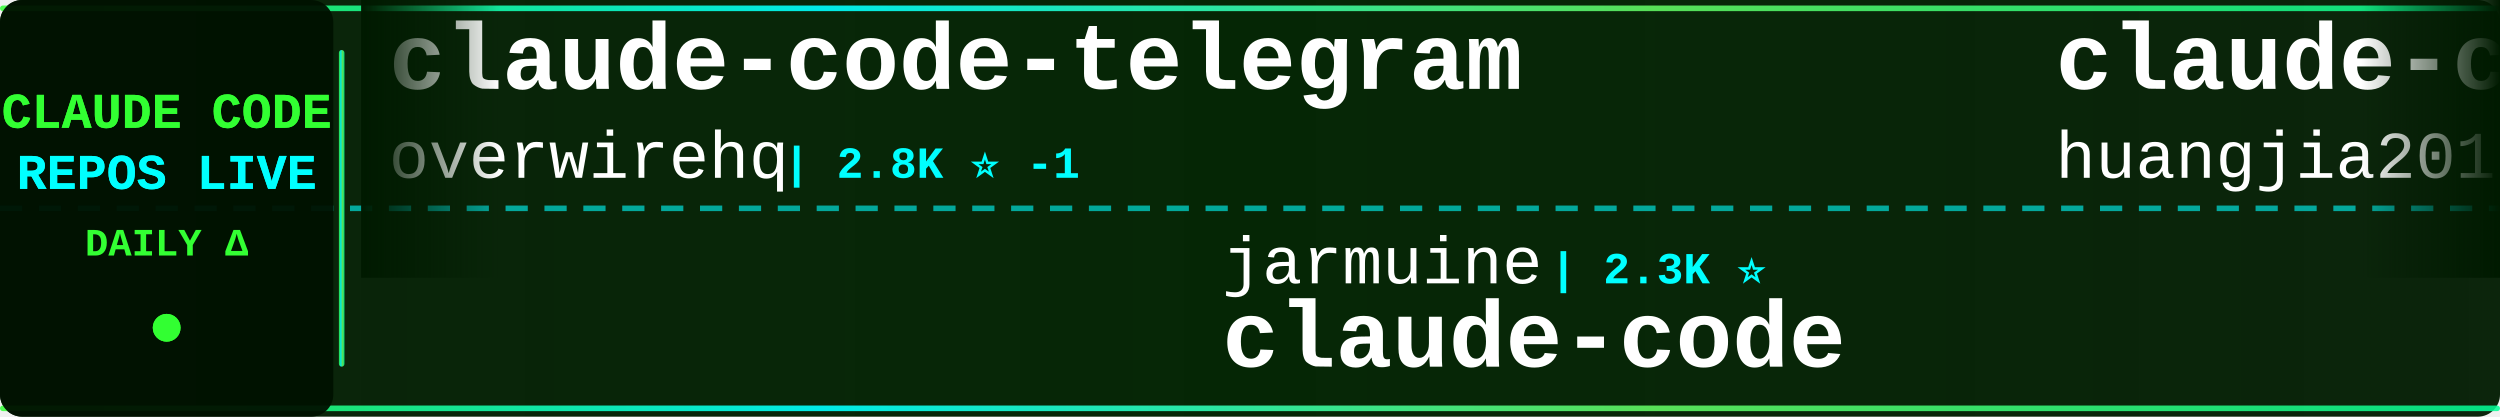
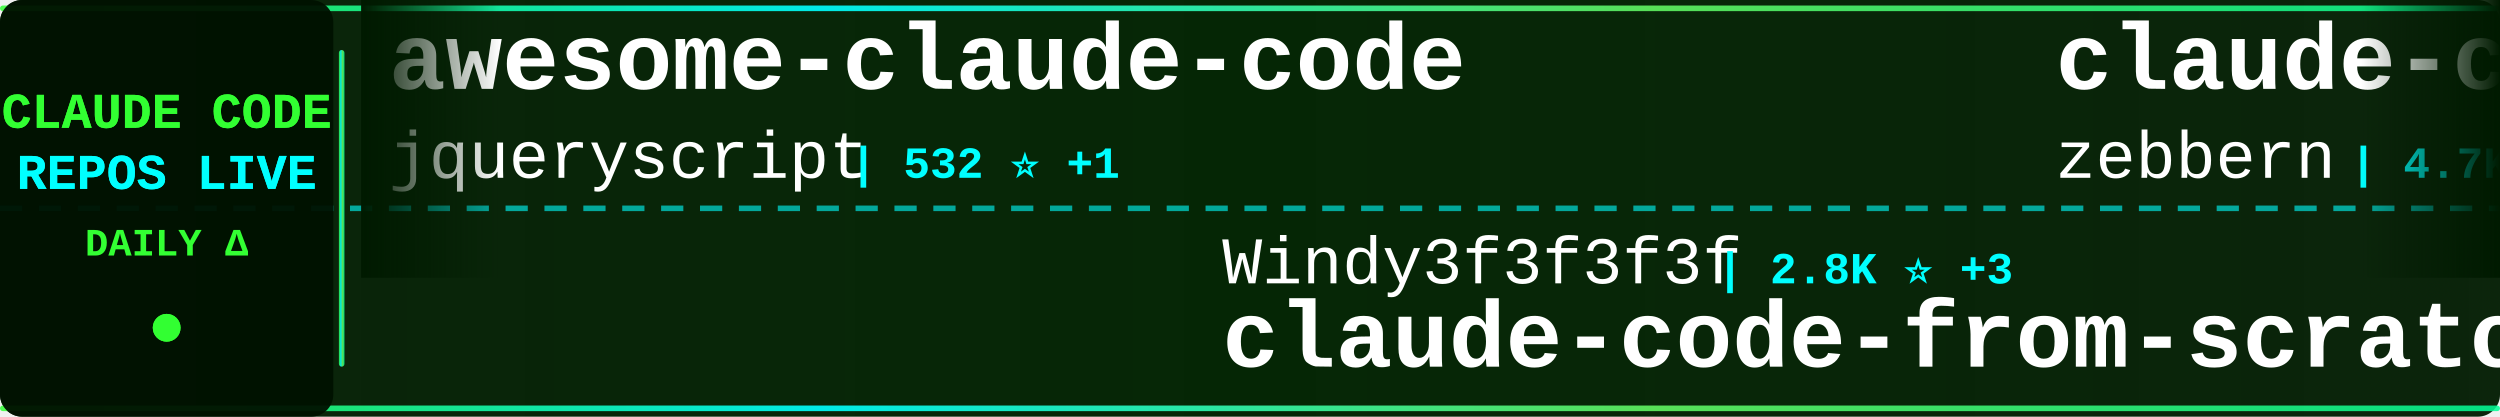
<svg xmlns="http://www.w3.org/2000/svg" width="900" height="150">
  <defs>
    <linearGradient id="tickerBg" x1="0%" y1="0%" x2="100%" y2="0%">
      <stop offset="0%" style="stop-color:#001a00;stop-opacity:0.95" />
      <stop offset="50%" style="stop-color:#002200;stop-opacity:0.98" />
      <stop offset="100%" style="stop-color:#001a00;stop-opacity:0.95" />
    </linearGradient>
    <linearGradient id="borderGrad" x1="0%" y1="0%" x2="100%" y2="0%">
      <stop offset="0%" style="stop-color:#33ff33;stop-opacity:0.85">
        <animate attributeName="stop-opacity" values="0.85;1;0.85" dur="2s" repeatCount="indefinite" />
      </stop>
      <stop offset="33%" style="stop-color:#00ffff;stop-opacity:0.9">
        <animate attributeName="stop-opacity" values="0.9;1;0.9" dur="2.2s" repeatCount="indefinite" />
      </stop>
      <stop offset="66%" style="stop-color:#66ff66;stop-opacity:0.85">
        <animate attributeName="stop-opacity" values="0.85;1;0.85" dur="1.8s" repeatCount="indefinite" />
      </stop>
      <stop offset="100%" style="stop-color:#00ff99;stop-opacity:0.85">
        <animate attributeName="stop-opacity" values="0.85;1;0.85" dur="2s" repeatCount="indefinite" />
      </stop>
    </linearGradient>
    <filter id="textGlow">
      <feGaussianBlur stdDeviation="0.1" result="coloredBlur" />
      <feMerge>
        <feMergeNode in="coloredBlur" />
        <feMergeNode in="SourceGraphic" />
      </feMerge>
    </filter>
    <filter id="metricGlow">
      <feGaussianBlur stdDeviation="0.2" result="coloredBlur" />
      <feMerge>
        <feMergeNode in="coloredBlur" />
        <feMergeNode in="SourceGraphic" />
      </feMerge>
    </filter>
    <linearGradient id="leftFade" x1="0%" y1="0%" x2="100%" y2="0%">
      <stop offset="0%" style="stop-color:#001a00;stop-opacity:1" />
      <stop offset="100%" style="stop-color:#001a00;stop-opacity:0" />
    </linearGradient>
    <linearGradient id="rightFade" x1="0%" y1="0%" x2="100%" y2="0%">
      <stop offset="0%" style="stop-color:#001a00;stop-opacity:0" />
      <stop offset="100%" style="stop-color:#001a00;stop-opacity:1" />
    </linearGradient>
  </defs>
  <rect width="900" height="150" fill="url(#tickerBg)" rx="8" />
  <rect x="0" y="2" width="900" height="2" fill="url(#borderGrad)" rx="1" />
  <rect x="0" y="146" width="900" height="2" fill="url(#borderGrad)" rx="1" />
  <line x1="0" y1="75" x2="900" y2="75" stroke="#00ffff" stroke-width="2" stroke-dasharray="8 6" opacity="0.6" />
  <rect x="0" y="0" width="120" height="150" fill="#001100" opacity="0.95" rx="8" />
  <text x="60" y="46" font-family="'Courier New', monospace" font-size="18" font-weight="bold" fill="#33ff33" text-anchor="middle" filter="url(#textGlow)">
    CLAUDE CODE
  </text>
  <text x="60" y="68" font-family="'Courier New', monospace" font-size="18" font-weight="bold" fill="#00ffff" text-anchor="middle" filter="url(#textGlow)">
    REPOS LIVE
  </text>
  <text x="60" y="92" font-family="'Courier New', monospace" font-size="14" font-weight="bold" fill="#33ff33" text-anchor="middle">
    DAILY Δ
  </text>
  <circle cx="60" cy="118" r="5" fill="#33ff33" filter="url(#metricGlow)">
    <animate attributeName="r" values="4;6;4" dur="1.5s" repeatCount="indefinite" />
    <animate attributeName="opacity" values="0.6;1;0.6" dur="1.5s" repeatCount="indefinite" />
  </circle>
  <rect x="122" y="18" width="2" height="114" fill="url(#borderGrad)" rx="1" />
  <clipPath id="tickerClip">
    <rect x="130" y="0" width="770" height="150" />
  </clipPath>
  <g clip-path="url(#tickerClip)">
    <g id="tickerItems">
      <animateTransform attributeName="transform" attributeType="XML" type="translate" from="0 0" to="-3000 0" dur="54s" repeatCount="indefinite" />
      <g transform="translate(0, 0)">
-         <text x="140" y="32" font-family="'Courier New', monospace" font-size="34" font-weight="bold" fill="#ffffff">claude-code-telegram</text>
-         <text x="140" y="64" font-family="'Courier New', monospace" font-size="24" font-weight="normal" fill="#ffffff" opacity="1.0">overwirehq</text>
-         <text x="282" y="64" font-family="'Courier New', monospace" font-size="16" font-weight="bold" fill="#00ffff"> | 2.8K ⭐ -1</text>
+         <text x="140" y="32" font-family="'Courier New', monospace" font-size="34" font-weight="bold" fill="#ffffff">awesome-claude-code</text>
+         <text x="140" y="64" font-family="'Courier New', monospace" font-size="24" font-weight="normal" fill="#ffffff" opacity="1.0">jqueryscript</text>
+         <text x="306" y="64" font-family="'Courier New', monospace" font-size="16" font-weight="bold" fill="#00ffff"> | 532 ⭐ +1</text>
      </g>
      <g transform="translate(300, 0)">
-         <text x="140" y="102" font-family="'Courier New', monospace" font-size="24" font-weight="normal" fill="#ffffff" opacity="1.0">jarmuine</text>
-         <text x="258" y="102" font-family="'Courier New', monospace" font-size="16" font-weight="bold" fill="#00ffff"> | 2.3K ⭐</text>
-         <text x="140" y="132" font-family="'Courier New', monospace" font-size="34" font-weight="bold" fill="#ffffff">claude-code</text>
+         <text x="140" y="102" font-family="'Courier New', monospace" font-size="24" font-weight="normal" fill="#ffffff" opacity="1.0">Windy3f3f3f3f</text>
+         <text x="318" y="102" font-family="'Courier New', monospace" font-size="16" font-weight="bold" fill="#00ffff"> | 2.8K ⭐ +3</text>
+         <text x="140" y="132" font-family="'Courier New', monospace" font-size="34" font-weight="bold" fill="#ffffff">claude-code-from-scratch</text>
      </g>
      <g transform="translate(600, 0)">
-         <text x="140" y="32" font-family="'Courier New', monospace" font-size="34" font-weight="bold" fill="#ffffff">claude-code-engineering</text>
-         <text x="140" y="64" font-family="'Courier New', monospace" font-size="24" font-weight="normal" fill="#ffffff" opacity="1.0">huangjia2019</text>
-         <text x="306" y="64" font-family="'Courier New', monospace" font-size="16" font-weight="bold" fill="#00ffff"> | 1.1K ⭐</text>
+         <text x="140" y="32" font-family="'Courier New', monospace" font-size="34" font-weight="bold" fill="#ffffff">claude-code-guide</text>
+         <text x="140" y="64" font-family="'Courier New', monospace" font-size="24" font-weight="normal" fill="#ffffff" opacity="1.0">zebbern</text>
+         <text x="246" y="64" font-family="'Courier New', monospace" font-size="16" font-weight="bold" fill="#00ffff"> | 4.7K ⭐</text>
      </g>
      <g transform="translate(900, 0)">
-         <text x="140" y="102" font-family="'Courier New', monospace" font-size="24" font-weight="normal" fill="#ffffff" opacity="1.0">Yuyz0112</text>
-         <text x="258" y="102" font-family="'Courier New', monospace" font-size="16" font-weight="bold" fill="#00ffff"> | 2.4K ⭐</text>
-         <text x="140" y="132" font-family="'Courier New', monospace" font-size="34" font-weight="bold" fill="#ffffff">claude-code-reverse</text>
+         <text x="140" y="102" font-family="'Courier New', monospace" font-size="24" font-weight="normal" fill="#ffffff" opacity="1.0">huangserva</text>
+         <text x="282" y="102" font-family="'Courier New', monospace" font-size="16" font-weight="bold" fill="#00ffff"> | 629 ⭐</text>
+         <text x="140" y="132" font-family="'Courier New', monospace" font-size="34" font-weight="bold" fill="#ffffff">claude-code-cli</text>
      </g>
      <g transform="translate(1200, 0)">
-         <text x="140" y="32" font-family="'Courier New', monospace" font-size="34" font-weight="bold" fill="#ffffff">ClaudeCode</text>
-         <text x="140" y="64" font-family="'Courier New', monospace" font-size="24" font-weight="normal" fill="#ffffff" opacity="1.0">guanshan</text>
-         <text x="258" y="64" font-family="'Courier New', monospace" font-size="16" font-weight="bold" fill="#00ffff"> | 60 ⭐</text>
+         <text x="140" y="32" font-family="'Courier New', monospace" font-size="34" font-weight="bold" fill="#ffffff">claude-code-from-source</text>
+         <text x="140" y="64" font-family="'Courier New', monospace" font-size="24" font-weight="normal" fill="#ffffff" opacity="1.0">alejandrobalderas</text>
+         <text x="366" y="64" font-family="'Courier New', monospace" font-size="16" font-weight="bold" fill="#00ffff"> | 3.0K ⭐</text>
      </g>
      <g transform="translate(1500, 0)">
-         <text x="140" y="102" font-family="'Courier New', monospace" font-size="24" font-weight="normal" fill="#ffffff" opacity="1.0">freestylefly</text>
-         <text x="306" y="102" font-family="'Courier New', monospace" font-size="16" font-weight="bold" fill="#00ffff"> | 132 ⭐</text>
-         <text x="140" y="132" font-family="'Courier New', monospace" font-size="34" font-weight="bold" fill="#ffffff">claude-code</text>
+         <text x="140" y="102" font-family="'Courier New', monospace" font-size="24" font-weight="normal" fill="#ffffff" opacity="1.0">777genius</text>
+         <text x="270" y="102" font-family="'Courier New', monospace" font-size="16" font-weight="bold" fill="#00ffff"> | 935 ⭐</text>
+         <text x="140" y="132" font-family="'Courier New', monospace" font-size="34" font-weight="bold" fill="#ffffff">claude-code-source-code</text>
      </g>
      <g transform="translate(1800, 0)">
-         <text x="140" y="32" font-family="'Courier New', monospace" font-size="34" font-weight="bold" fill="#ffffff">ClaudeCodeAgents</text>
-         <text x="140" y="64" font-family="'Courier New', monospace" font-size="24" font-weight="normal" fill="#ffffff" opacity="1.0">darcyegb</text>
-         <text x="258" y="64" font-family="'Courier New', monospace" font-size="16" font-weight="bold" fill="#00ffff"> | 777 ⭐</text>
+         <text x="140" y="32" font-family="'Courier New', monospace" font-size="34" font-weight="bold" fill="#ffffff">claude-code-proxy</text>
+         <text x="140" y="64" font-family="'Courier New', monospace" font-size="24" font-weight="normal" fill="#ffffff" opacity="1.0">1rgs</text>
+         <text x="210" y="64" font-family="'Courier New', monospace" font-size="16" font-weight="bold" fill="#00ffff"> | 3.8K ⭐ -2</text>
      </g>
      <g transform="translate(2100, 0)">
-         <text x="140" y="102" font-family="'Courier New', monospace" font-size="24" font-weight="normal" fill="#ffffff" opacity="1.0">disler</text>
-         <text x="234" y="102" font-family="'Courier New', monospace" font-size="16" font-weight="bold" fill="#00ffff"> | 3.9K ⭐ +1</text>
-         <text x="140" y="132" font-family="'Courier New', monospace" font-size="34" font-weight="bold" fill="#ffffff">claude-code-hooks-master...</text>
+         <text x="140" y="102" font-family="'Courier New', monospace" font-size="24" font-weight="normal" fill="#ffffff" opacity="1.0">zstmfhy</text>
+         <text x="246" y="102" font-family="'Courier New', monospace" font-size="16" font-weight="bold" fill="#00ffff"> | 188 ⭐</text>
+         <text x="140" y="132" font-family="'Courier New', monospace" font-size="34" font-weight="bold" fill="#ffffff">Claude-code</text>
      </g>
      <g transform="translate(2400, 0)">
-         <text x="140" y="32" font-family="'Courier New', monospace" font-size="34" font-weight="bold" fill="#ffffff">claude-code-source</text>
-         <text x="140" y="64" font-family="'Courier New', monospace" font-size="24" font-weight="normal" fill="#ffffff" opacity="1.0">AprilNEA</text>
-         <text x="258" y="64" font-family="'Courier New', monospace" font-size="16" font-weight="bold" fill="#00ffff"> | 394 ⭐</text>
+         <text x="140" y="32" font-family="'Courier New', monospace" font-size="34" font-weight="bold" fill="#ffffff">claude-code-proxy</text>
+         <text x="140" y="64" font-family="'Courier New', monospace" font-size="24" font-weight="normal" fill="#ffffff" opacity="1.0">fuergaosi233</text>
+         <text x="306" y="64" font-family="'Courier New', monospace" font-size="16" font-weight="bold" fill="#00ffff"> | 2.8K ⭐ -1</text>
      </g>
      <g transform="translate(2700, 0)">
-         <text x="140" y="102" font-family="'Courier New', monospace" font-size="24" font-weight="normal" fill="#ffffff" opacity="1.0">fuergaosi233</text>
-         <text x="306" y="102" font-family="'Courier New', monospace" font-size="16" font-weight="bold" fill="#00ffff"> | 2.8K ⭐</text>
-         <text x="140" y="132" font-family="'Courier New', monospace" font-size="34" font-weight="bold" fill="#ffffff">claude-code-proxy</text>
+         <text x="140" y="102" font-family="'Courier New', monospace" font-size="24" font-weight="normal" fill="#ffffff" opacity="1.0">Windy3f3f3f3f</text>
+         <text x="318" y="102" font-family="'Courier New', monospace" font-size="16" font-weight="bold" fill="#00ffff"> | 3.7K ⭐ +2</text>
+         <text x="140" y="132" font-family="'Courier New', monospace" font-size="34" font-weight="bold" fill="#ffffff">how-claude-code-works</text>
      </g>
      <g transform="translate(3000, 0)">
-         <text x="140" y="32" font-family="'Courier New', monospace" font-size="34" font-weight="bold" fill="#ffffff">claude-code-telegram</text>
-         <text x="140" y="64" font-family="'Courier New', monospace" font-size="24" font-weight="normal" fill="#ffffff" opacity="1.0">overwirehq</text>
-         <text x="282" y="64" font-family="'Courier New', monospace" font-size="16" font-weight="bold" fill="#00ffff"> | 2.8K ⭐ -1</text>
+         <text x="140" y="32" font-family="'Courier New', monospace" font-size="34" font-weight="bold" fill="#ffffff">awesome-claude-code</text>
+         <text x="140" y="64" font-family="'Courier New', monospace" font-size="24" font-weight="normal" fill="#ffffff" opacity="1.0">jqueryscript</text>
+         <text x="306" y="64" font-family="'Courier New', monospace" font-size="16" font-weight="bold" fill="#00ffff"> | 532 ⭐ +1</text>
      </g>
      <g transform="translate(3300, 0)">
-         <text x="140" y="102" font-family="'Courier New', monospace" font-size="24" font-weight="normal" fill="#ffffff" opacity="1.0">jarmuine</text>
-         <text x="258" y="102" font-family="'Courier New', monospace" font-size="16" font-weight="bold" fill="#00ffff"> | 2.3K ⭐</text>
-         <text x="140" y="132" font-family="'Courier New', monospace" font-size="34" font-weight="bold" fill="#ffffff">claude-code</text>
+         <text x="140" y="102" font-family="'Courier New', monospace" font-size="24" font-weight="normal" fill="#ffffff" opacity="1.0">Windy3f3f3f3f</text>
+         <text x="318" y="102" font-family="'Courier New', monospace" font-size="16" font-weight="bold" fill="#00ffff"> | 2.8K ⭐ +3</text>
+         <text x="140" y="132" font-family="'Courier New', monospace" font-size="34" font-weight="bold" fill="#ffffff">claude-code-from-scratch</text>
      </g>
      <g transform="translate(3600, 0)">
-         <text x="140" y="32" font-family="'Courier New', monospace" font-size="34" font-weight="bold" fill="#ffffff">claude-code-engineering</text>
-         <text x="140" y="64" font-family="'Courier New', monospace" font-size="24" font-weight="normal" fill="#ffffff" opacity="1.0">huangjia2019</text>
-         <text x="306" y="64" font-family="'Courier New', monospace" font-size="16" font-weight="bold" fill="#00ffff"> | 1.1K ⭐</text>
+         <text x="140" y="32" font-family="'Courier New', monospace" font-size="34" font-weight="bold" fill="#ffffff">claude-code-guide</text>
+         <text x="140" y="64" font-family="'Courier New', monospace" font-size="24" font-weight="normal" fill="#ffffff" opacity="1.0">zebbern</text>
+         <text x="246" y="64" font-family="'Courier New', monospace" font-size="16" font-weight="bold" fill="#00ffff"> | 4.7K ⭐</text>
      </g>
      <g transform="translate(3900, 0)">
-         <text x="140" y="102" font-family="'Courier New', monospace" font-size="24" font-weight="normal" fill="#ffffff" opacity="1.0">Yuyz0112</text>
-         <text x="258" y="102" font-family="'Courier New', monospace" font-size="16" font-weight="bold" fill="#00ffff"> | 2.4K ⭐</text>
-         <text x="140" y="132" font-family="'Courier New', monospace" font-size="34" font-weight="bold" fill="#ffffff">claude-code-reverse</text>
+         <text x="140" y="102" font-family="'Courier New', monospace" font-size="24" font-weight="normal" fill="#ffffff" opacity="1.0">huangserva</text>
+         <text x="282" y="102" font-family="'Courier New', monospace" font-size="16" font-weight="bold" fill="#00ffff"> | 629 ⭐</text>
+         <text x="140" y="132" font-family="'Courier New', monospace" font-size="34" font-weight="bold" fill="#ffffff">claude-code-cli</text>
      </g>
    </g>
  </g>
  <rect x="130" y="0" width="50" height="100" fill="url(#leftFade)" />
  <rect x="850" y="0" width="50" height="100" fill="url(#rightFade)" />
</svg>
